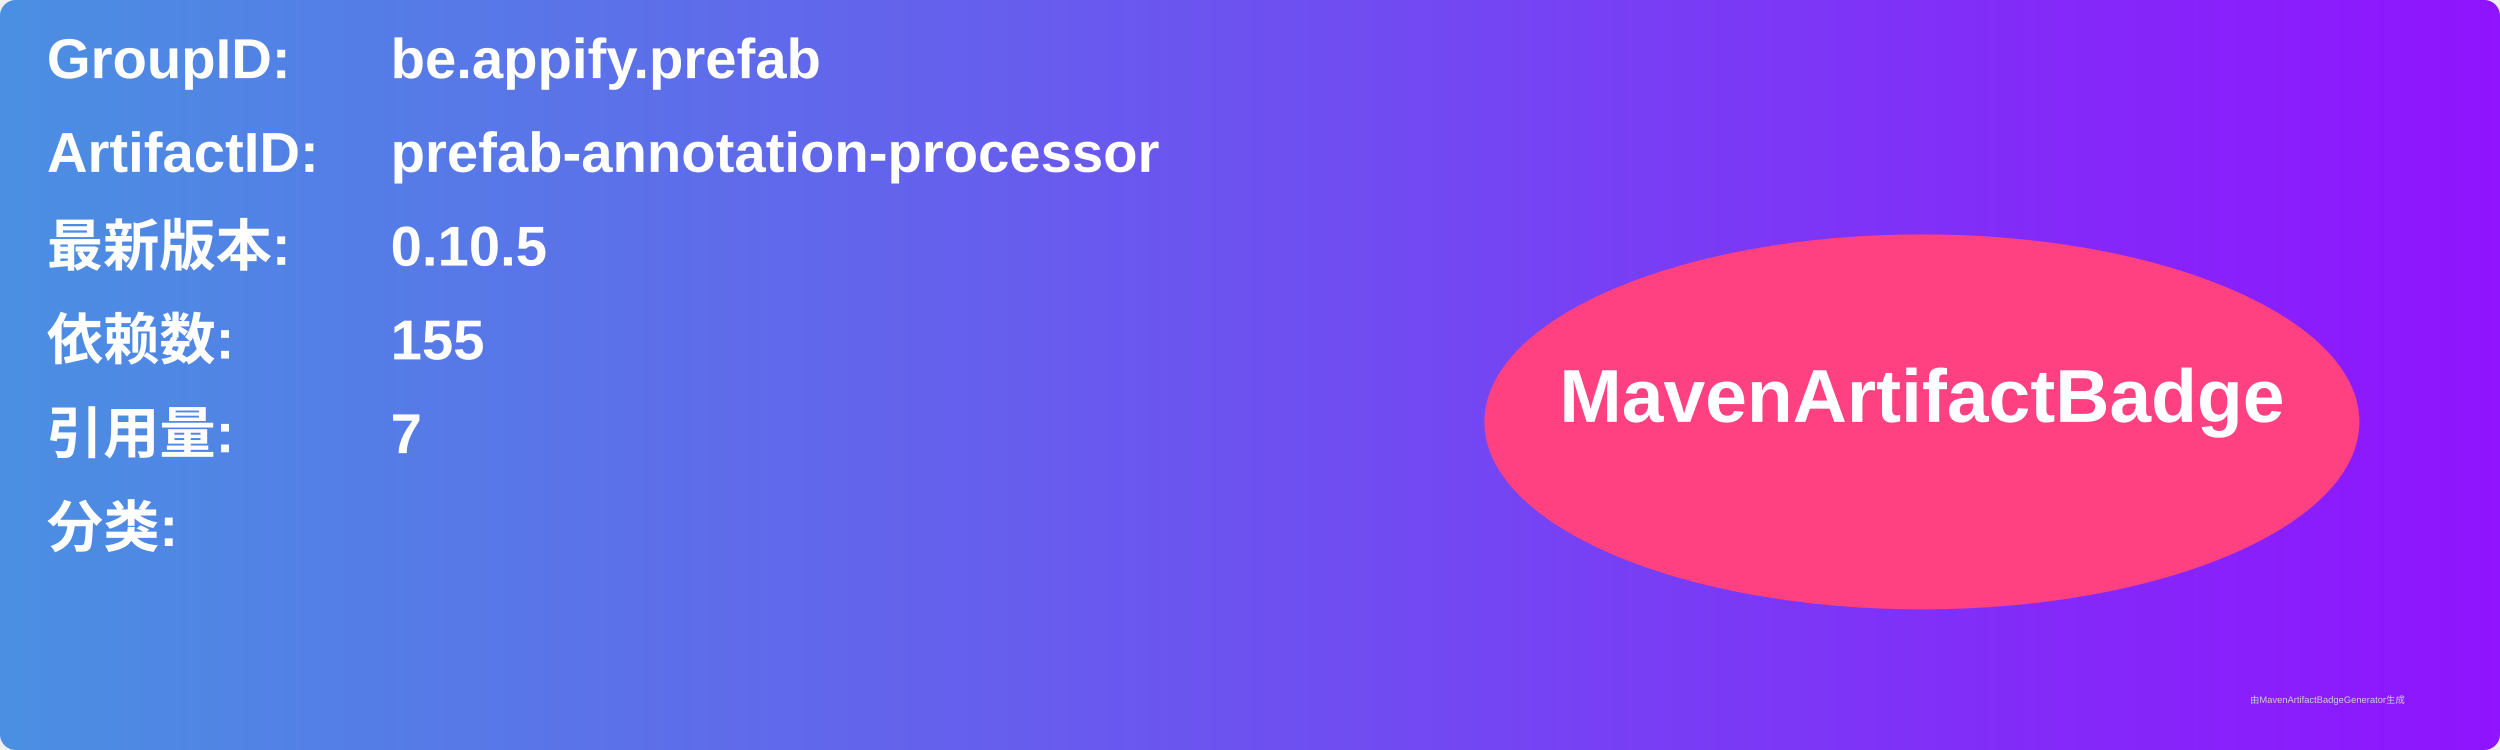
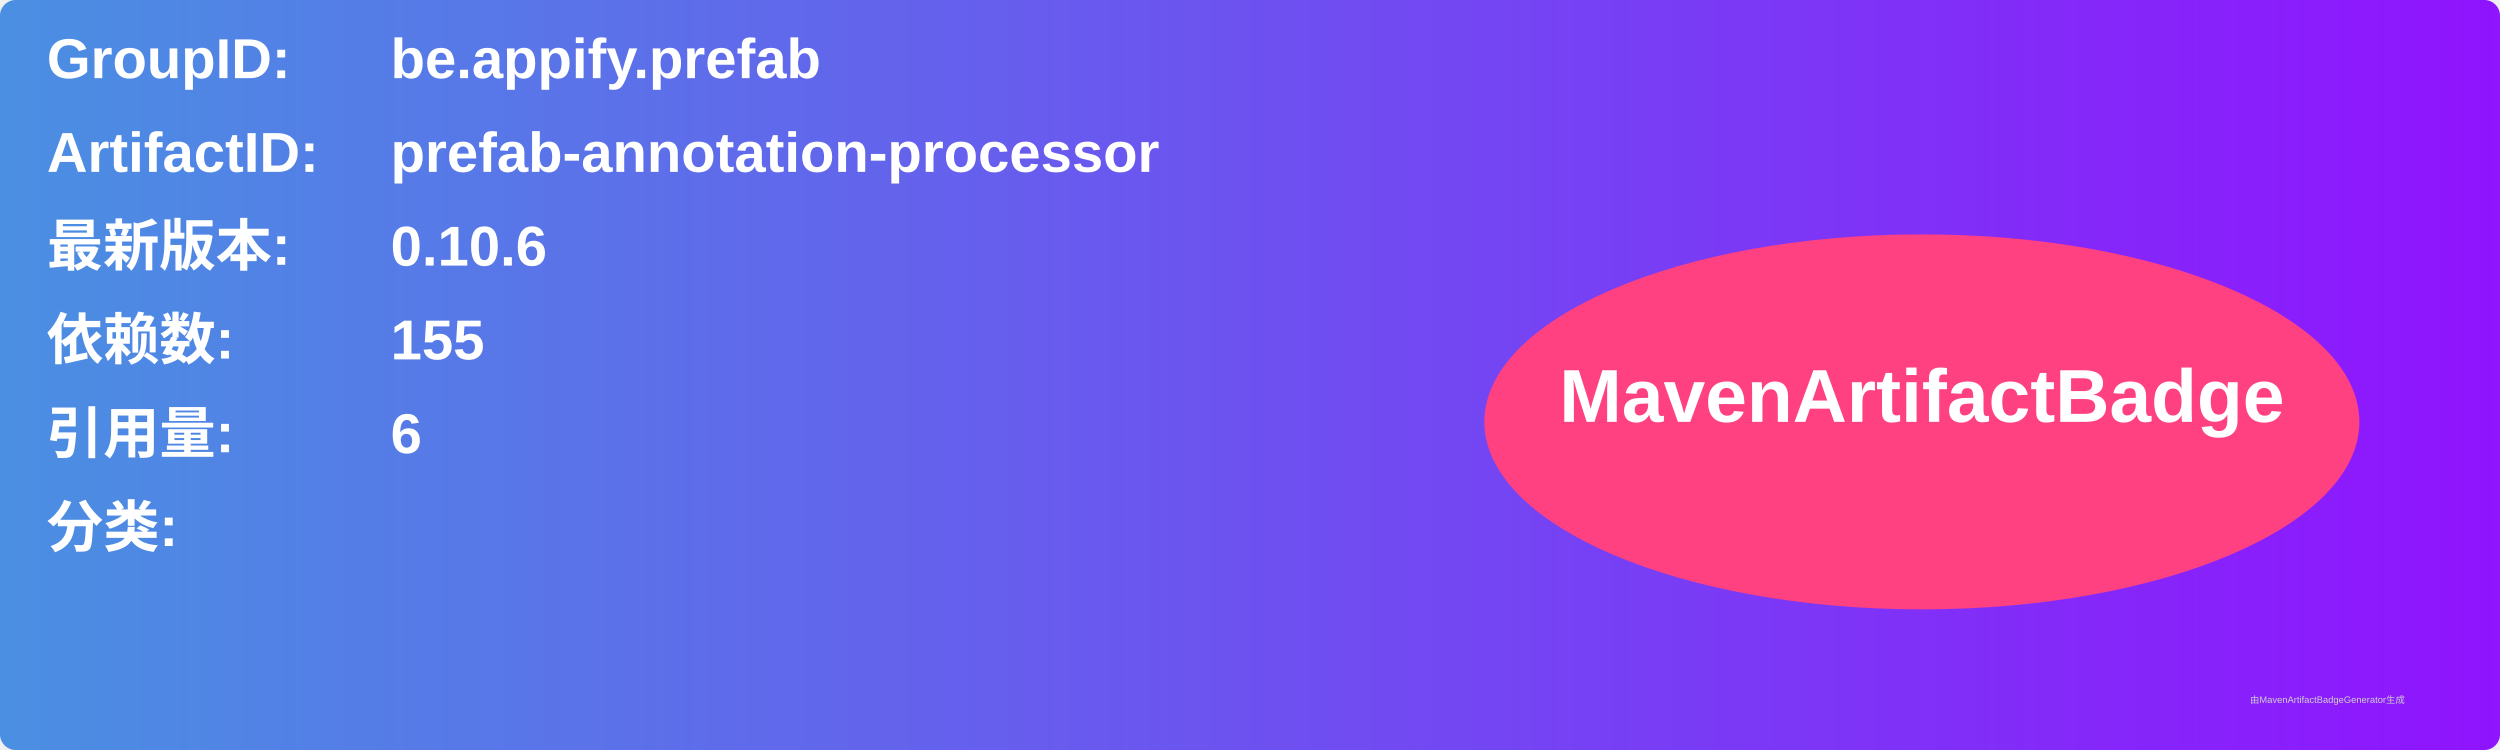
<svg xmlns="http://www.w3.org/2000/svg" width="800" height="240" viewBox="0 0 800 240">
  <linearGradient id="grad" x1="0%" y1="0%" x2="100%" y2="0%">
    <stop offset="0%" stop-color="#4a90e2" />
    <stop offset="100%" stop-color="#9013fe" />
  </linearGradient>
  <rect width="100%" height="100%" rx="5" ry="5" fill="url(#grad)" />
  <g transform="translate(15, 15)">
    <text x="0" y="10" font-family="Arial" font-size="18" fill="white" font-weight="bold" width="260">GroupID:</text>
    <text x="110" y="10" font-family="Arial" font-size="18" fill="white" font-weight="bold" width="460">be.appify.prefab</text>
    <text x="0" y="40" font-family="Arial" font-size="18" fill="white" font-weight="bold" width="260">ArtifactID:</text>
    <text x="110" y="40" font-family="Arial" font-size="18" fill="white" font-weight="bold" width="460">prefab-annotation-processor</text>
    <text x="0" y="70" font-family="Arial" font-size="18" fill="white" font-weight="bold">最新版本:</text>
    <text x="110" y="70" font-family="Arial" font-size="18" fill="white" font-weight="bold">
-       <tspan font-weight="bold">0.10.5</tspan>
+       <tspan font-weight="bold">0.10.6</tspan>
    </text>
    <text x="0" y="100" font-family="Arial" font-size="18" fill="white" font-weight="bold">依赖数: </text>
    <text x="110" y="100" font-family="Arial" font-size="18" fill="white">
      <tspan font-weight="bold">155</tspan>
    </text>
    <text x="0" y="130" font-family="Arial" font-size="18" fill="white" font-weight="bold">引用量: </text>
    <text x="110" y="130" font-family="Arial" font-size="18" fill="white">
-       <tspan font-weight="bold">7</tspan>
+       <tspan font-weight="bold">6</tspan>
    </text>
    <text x="0" y="160" font-family="Arial" font-size="18" fill="white" font-weight="bold">分类:</text>
    <text x="10" y="190" font-family="Arial" font-size="10" fill="white">
      <tspan font-weight="bold" />
    </text>
    <ellipse cx="600" cy="120" rx="140" ry="60" fill="#ff4081" />
    <text x="600" y="120" text-anchor="middle" font-family="Arial" font-size="24" fill="white" font-weight="bold">MavenArtifactBadge</text>
  </g>
  <text x="720" y="225" font-family="Arial" font-size="3" fill="#d0d0d0">由MavenArtifactBadgeGenerator生成</text>
</svg>
